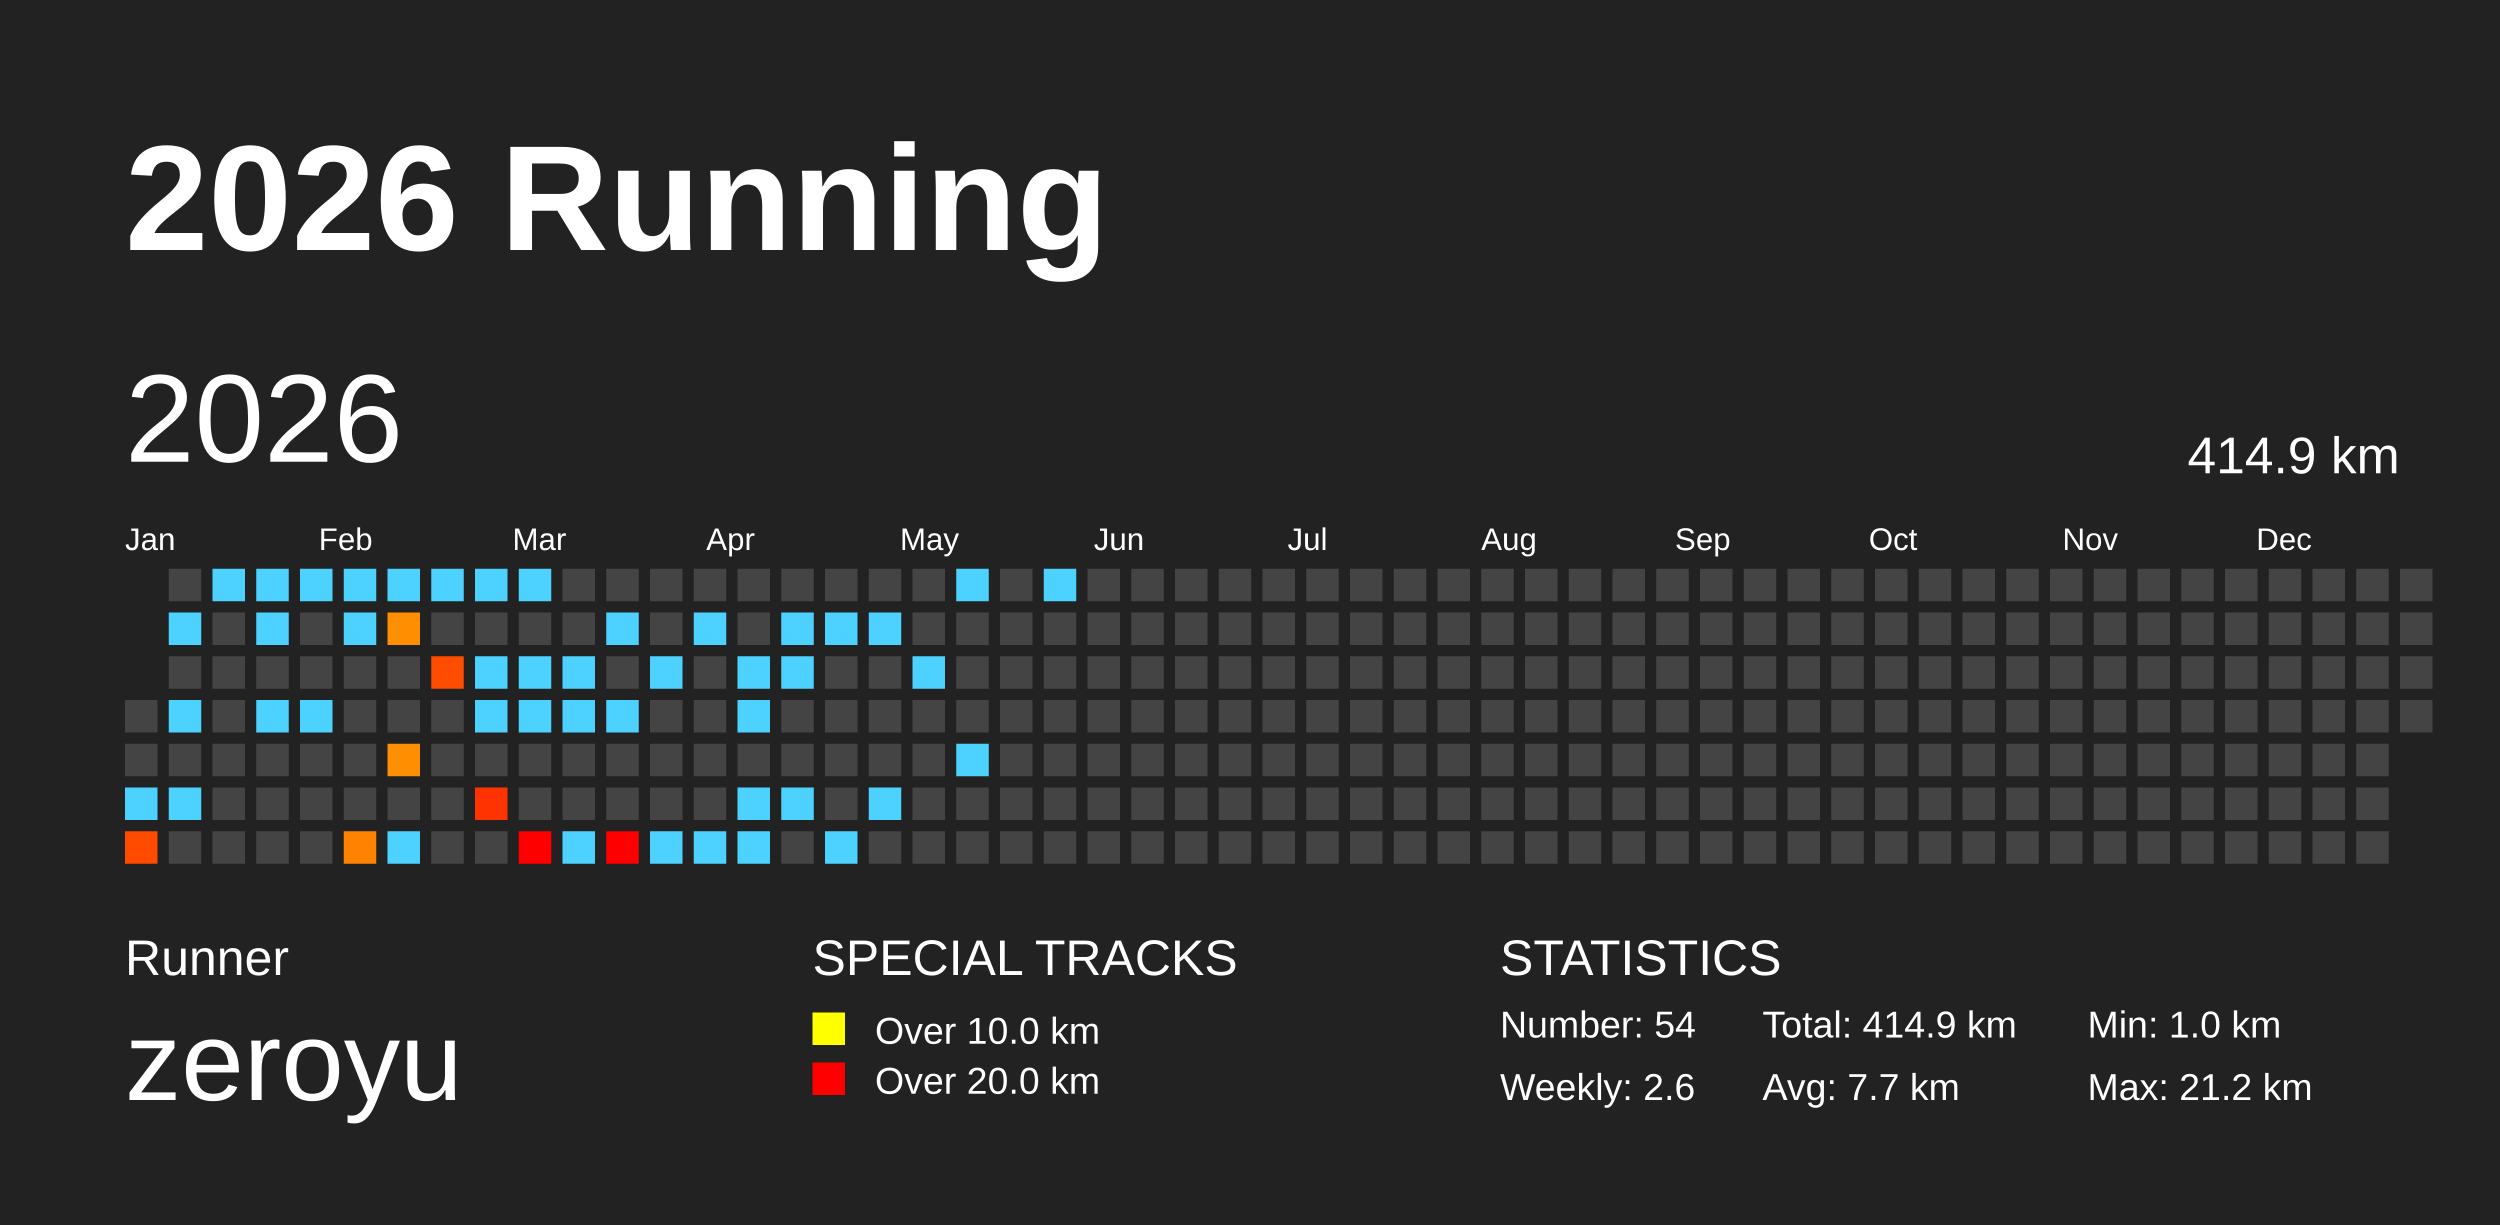
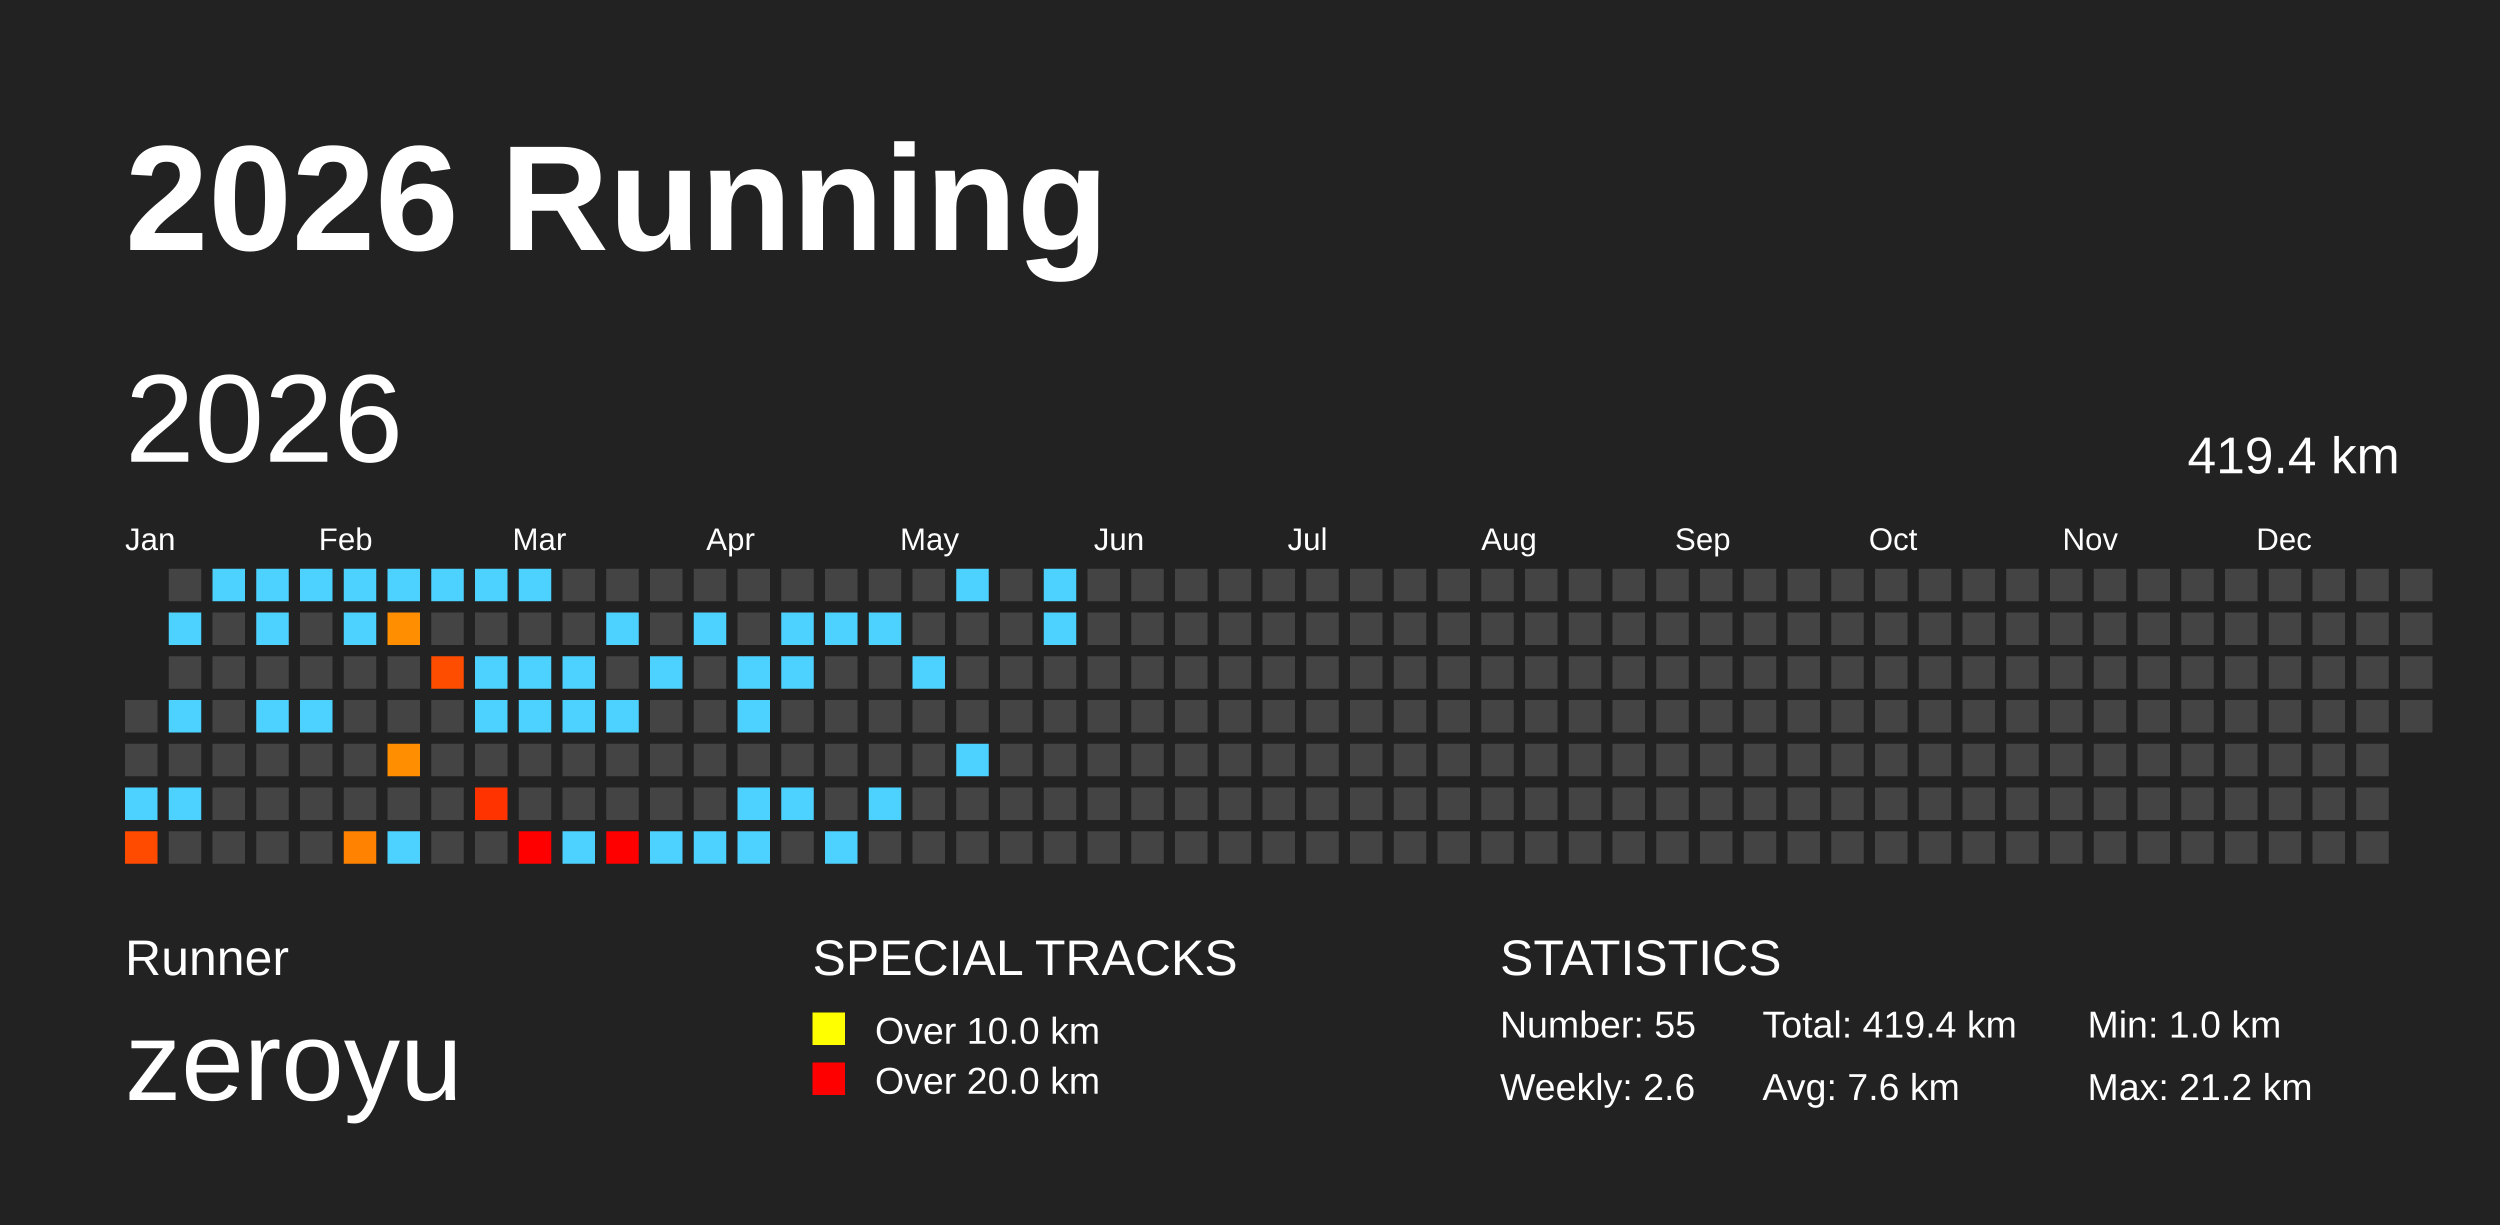
<svg xmlns="http://www.w3.org/2000/svg" baseProfile="full" height="98mm" version="1.1" viewBox="0,0,200,98" width="200mm">
  <defs />
  <rect fill="#222222" height="98" width="200" x="0" y="0" />
  <text fill="#FFFFFF" style="font-size:12px; font-family:Arial; font-weight:bold;" x="10" y="20">2026 Running</text>
  <text fill="#FFFFFF" style="font-size:4px; font-family:Arial" x="10" y="78">Runner</text>
  <text fill="#FFFFFF" style="font-size:9px; font-family:Arial" x="10" y="88">zeroyu</text>
  <text fill="#FFFFFF" style="font-size:4px; font-family:Arial" x="65" y="78">SPECIAL TRACKS</text>
  <rect fill="yellow" height="2.6" width="2.6" x="65" y="81" />
  <text fill="#FFFFFF" style="font-size:3px; font-family:Arial" x="70" y="83.5">Over 10.0 km</text>
  <rect fill="red" height="2.6" width="2.6" x="65" y="85" />
  <text fill="#FFFFFF" style="font-size:3px; font-family:Arial" x="70" y="87.5">Over 20.0 km</text>
  <text fill="#FFFFFF" style="font-size:4px; font-family:Arial" x="120" y="78">STATISTICS</text>
-   <text fill="#FFFFFF" style="font-size:3px; font-family:Arial" x="120" y="83">Number: 54</text>
+   <text fill="#FFFFFF" style="font-size:3px; font-family:Arial" x="120" y="83">Number: 55</text>
  <text fill="#FFFFFF" style="font-size:3px; font-family:Arial" x="120" y="88">Weekly: 2.6</text>
-   <text fill="#FFFFFF" style="font-size:3px; font-family:Arial" x="141" y="83">Total: 414.9 km</text>
-   <text fill="#FFFFFF" style="font-size:3px; font-family:Arial" x="141" y="88">Avg: 7.7 km</text>
+   <text fill="#FFFFFF" style="font-size:3px; font-family:Arial" x="141" y="83">Total: 419.4 km</text>
+   <text fill="#FFFFFF" style="font-size:3px; font-family:Arial" x="141" y="88">Avg: 7.6 km</text>
  <text fill="#FFFFFF" style="font-size:3px; font-family:Arial" x="167" y="83">Min: 1.0 km</text>
  <text fill="#FFFFFF" style="font-size:3px; font-family:Arial" x="167" y="88">Max: 21.2 km</text>
  <text dominant-baseline="hanging" fill="#FFFFFF" style="font-size:10.0px; font-family:Arial;" x="10" y="30">2026</text>
-   <text dominant-baseline="hanging" fill="#FFFFFF" style="font-size:4.125px; font-family:Arial;" x="175" y="35">414.9 km</text>
+   <text dominant-baseline="hanging" fill="#FFFFFF" style="font-size:4.125px; font-family:Arial;" x="175" y="35">419.4 km</text>
  <text fill="#FFFFFF" style="font-size:2.5px; font-family:Arial" x="10.0" y="44">Jan</text>
  <text fill="#FFFFFF" style="font-size:2.5px; font-family:Arial" x="25.5" y="44">Feb</text>
  <text fill="#FFFFFF" style="font-size:2.5px; font-family:Arial" x="41.0" y="44">Mar</text>
  <text fill="#FFFFFF" style="font-size:2.5px; font-family:Arial" x="56.5" y="44">Apr</text>
  <text fill="#FFFFFF" style="font-size:2.5px; font-family:Arial" x="72.0" y="44">May</text>
  <text fill="#FFFFFF" style="font-size:2.5px; font-family:Arial" x="87.5" y="44">Jun</text>
  <text fill="#FFFFFF" style="font-size:2.5px; font-family:Arial" x="103.0" y="44">Jul</text>
  <text fill="#FFFFFF" style="font-size:2.5px; font-family:Arial" x="118.5" y="44">Aug</text>
  <text fill="#FFFFFF" style="font-size:2.5px; font-family:Arial" x="134.0" y="44">Sep</text>
  <text fill="#FFFFFF" style="font-size:2.5px; font-family:Arial" x="149.5" y="44">Oct</text>
  <text fill="#FFFFFF" style="font-size:2.5px; font-family:Arial" x="165.0" y="44">Nov</text>
  <text fill="#FFFFFF" style="font-size:2.5px; font-family:Arial" x="180.5" y="44">Dec</text>
  <rect fill="#444444" height="2.6" width="2.6" x="10.0" y="56.0" />
  <rect fill="#444444" height="2.6" width="2.6" x="10.0" y="59.5" />
  <rect fill="#4dd2ff" height="2.6" width="2.6" x="10.0" y="63.0" />
  <rect fill="#ff4b00" height="2.6" width="2.6" x="10.0" y="66.5" />
  <rect fill="#444444" height="2.6" width="2.6" x="13.5" y="45.5" />
  <rect fill="#4dd2ff" height="2.6" width="2.6" x="13.5" y="49.0" />
  <rect fill="#444444" height="2.6" width="2.6" x="13.5" y="52.5" />
  <rect fill="#4dd2ff" height="2.6" width="2.6" x="13.5" y="56.0" />
  <rect fill="#444444" height="2.6" width="2.6" x="13.5" y="59.5" />
  <rect fill="#4dd2ff" height="2.6" width="2.6" x="13.5" y="63.0" />
  <rect fill="#444444" height="2.6" width="2.6" x="13.5" y="66.5" />
  <rect fill="#4dd2ff" height="2.6" width="2.6" x="17.0" y="45.5" />
  <rect fill="#444444" height="2.6" width="2.6" x="17.0" y="49.0" />
  <rect fill="#444444" height="2.6" width="2.6" x="17.0" y="52.5" />
  <rect fill="#444444" height="2.6" width="2.6" x="17.0" y="56.0" />
  <rect fill="#444444" height="2.6" width="2.6" x="17.0" y="59.5" />
  <rect fill="#444444" height="2.6" width="2.6" x="17.0" y="63.0" />
  <rect fill="#444444" height="2.6" width="2.6" x="17.0" y="66.5" />
  <rect fill="#4dd2ff" height="2.6" width="2.6" x="20.5" y="45.5" />
  <rect fill="#4dd2ff" height="2.6" width="2.6" x="20.5" y="49.0" />
  <rect fill="#444444" height="2.6" width="2.6" x="20.5" y="52.5" />
  <rect fill="#4dd2ff" height="2.6" width="2.6" x="20.5" y="56.0" />
  <rect fill="#444444" height="2.6" width="2.6" x="20.5" y="59.5" />
  <rect fill="#444444" height="2.6" width="2.6" x="20.5" y="63.0" />
  <rect fill="#444444" height="2.6" width="2.6" x="20.5" y="66.5" />
  <rect fill="#4dd2ff" height="2.6" width="2.6" x="24.0" y="45.5" />
  <rect fill="#444444" height="2.6" width="2.6" x="24.0" y="49.0" />
  <rect fill="#444444" height="2.6" width="2.6" x="24.0" y="52.5" />
  <rect fill="#4dd2ff" height="2.6" width="2.6" x="24.0" y="56.0" />
  <rect fill="#444444" height="2.6" width="2.6" x="24.0" y="59.5" />
  <rect fill="#444444" height="2.6" width="2.6" x="24.0" y="63.0" />
  <rect fill="#444444" height="2.6" width="2.6" x="24.0" y="66.5" />
  <rect fill="#4dd2ff" height="2.6" width="2.6" x="27.5" y="45.5" />
  <rect fill="#4dd2ff" height="2.6" width="2.6" x="27.5" y="49.0" />
  <rect fill="#444444" height="2.6" width="2.6" x="27.5" y="52.5" />
  <rect fill="#444444" height="2.6" width="2.6" x="27.5" y="56.0" />
  <rect fill="#444444" height="2.6" width="2.6" x="27.5" y="59.5" />
  <rect fill="#444444" height="2.6" width="2.6" x="27.5" y="63.0" />
  <rect fill="#ff8300" height="2.6" width="2.6" x="27.5" y="66.5" />
  <rect fill="#4dd2ff" height="2.6" width="2.6" x="31.0" y="45.5" />
  <rect fill="#ff8e00" height="2.6" width="2.6" x="31.0" y="49.0" />
  <rect fill="#444444" height="2.6" width="2.6" x="31.0" y="52.5" />
  <rect fill="#444444" height="2.6" width="2.6" x="31.0" y="56.0" />
  <rect fill="#ff8e00" height="2.6" width="2.6" x="31.0" y="59.5" />
  <rect fill="#444444" height="2.6" width="2.6" x="31.0" y="63.0" />
  <rect fill="#4dd2ff" height="2.6" width="2.6" x="31.0" y="66.5" />
  <rect fill="#4dd2ff" height="2.6" width="2.6" x="34.5" y="45.5" />
  <rect fill="#444444" height="2.6" width="2.6" x="34.5" y="49.0" />
  <rect fill="#ff4d00" height="2.6" width="2.6" x="34.5" y="52.5" />
  <rect fill="#444444" height="2.6" width="2.6" x="34.5" y="56.0" />
  <rect fill="#444444" height="2.6" width="2.6" x="34.5" y="59.5" />
  <rect fill="#444444" height="2.6" width="2.6" x="34.5" y="63.0" />
  <rect fill="#444444" height="2.6" width="2.6" x="34.5" y="66.5" />
  <rect fill="#4dd2ff" height="2.6" width="2.6" x="38.0" y="45.5" />
  <rect fill="#444444" height="2.6" width="2.6" x="38.0" y="49.0" />
  <rect fill="#4dd2ff" height="2.6" width="2.6" x="38.0" y="52.5" />
  <rect fill="#4dd2ff" height="2.6" width="2.6" x="38.0" y="56.0" />
  <rect fill="#444444" height="2.6" width="2.6" x="38.0" y="59.5" />
  <rect fill="#ff3300" height="2.6" width="2.6" x="38.0" y="63.0" />
  <rect fill="#444444" height="2.6" width="2.6" x="38.0" y="66.5" />
  <rect fill="#4dd2ff" height="2.6" width="2.6" x="41.5" y="45.5" />
  <rect fill="#444444" height="2.6" width="2.6" x="41.5" y="49.0" />
  <rect fill="#4dd2ff" height="2.6" width="2.6" x="41.5" y="52.5" />
  <rect fill="#4dd2ff" height="2.6" width="2.6" x="41.5" y="56.0" />
  <rect fill="#444444" height="2.6" width="2.6" x="41.5" y="59.5" />
  <rect fill="#444444" height="2.6" width="2.6" x="41.5" y="63.0" />
  <rect fill="red" height="2.6" width="2.6" x="41.5" y="66.5" />
  <rect fill="#444444" height="2.6" width="2.6" x="45.0" y="45.5" />
  <rect fill="#444444" height="2.6" width="2.6" x="45.0" y="49.0" />
  <rect fill="#4dd2ff" height="2.6" width="2.6" x="45.0" y="52.5" />
  <rect fill="#4dd2ff" height="2.6" width="2.6" x="45.0" y="56.0" />
  <rect fill="#444444" height="2.6" width="2.6" x="45.0" y="59.5" />
  <rect fill="#444444" height="2.6" width="2.6" x="45.0" y="63.0" />
  <rect fill="#4dd2ff" height="2.6" width="2.6" x="45.0" y="66.5" />
  <rect fill="#444444" height="2.6" width="2.6" x="48.5" y="45.5" />
  <rect fill="#4dd2ff" height="2.6" width="2.6" x="48.5" y="49.0" />
  <rect fill="#444444" height="2.6" width="2.6" x="48.5" y="52.5" />
  <rect fill="#4dd2ff" height="2.6" width="2.6" x="48.5" y="56.0" />
  <rect fill="#444444" height="2.6" width="2.6" x="48.5" y="59.5" />
  <rect fill="#444444" height="2.6" width="2.6" x="48.5" y="63.0" />
  <rect fill="red" height="2.6" width="2.6" x="48.5" y="66.5" />
  <rect fill="#444444" height="2.6" width="2.6" x="52.0" y="45.5" />
  <rect fill="#444444" height="2.6" width="2.6" x="52.0" y="49.0" />
  <rect fill="#4dd2ff" height="2.6" width="2.6" x="52.0" y="52.5" />
  <rect fill="#444444" height="2.6" width="2.6" x="52.0" y="56.0" />
  <rect fill="#444444" height="2.6" width="2.6" x="52.0" y="59.5" />
  <rect fill="#444444" height="2.6" width="2.6" x="52.0" y="63.0" />
  <rect fill="#4dd2ff" height="2.6" width="2.6" x="52.0" y="66.5" />
  <rect fill="#444444" height="2.6" width="2.6" x="55.5" y="45.5" />
  <rect fill="#4dd2ff" height="2.6" width="2.6" x="55.5" y="49.0" />
  <rect fill="#444444" height="2.6" width="2.6" x="55.5" y="52.5" />
  <rect fill="#444444" height="2.6" width="2.6" x="55.5" y="56.0" />
  <rect fill="#444444" height="2.6" width="2.6" x="55.5" y="59.5" />
  <rect fill="#444444" height="2.6" width="2.6" x="55.5" y="63.0" />
  <rect fill="#4dd2ff" height="2.6" width="2.6" x="55.5" y="66.5" />
  <rect fill="#444444" height="2.6" width="2.6" x="59.0" y="45.5" />
  <rect fill="#444444" height="2.6" width="2.6" x="59.0" y="49.0" />
  <rect fill="#4dd2ff" height="2.6" width="2.6" x="59.0" y="52.5" />
  <rect fill="#4dd2ff" height="2.6" width="2.6" x="59.0" y="56.0" />
  <rect fill="#444444" height="2.6" width="2.6" x="59.0" y="59.5" />
  <rect fill="#4dd2ff" height="2.6" width="2.6" x="59.0" y="63.0" />
  <rect fill="#4dd2ff" height="2.6" width="2.6" x="59.0" y="66.5" />
  <rect fill="#444444" height="2.6" width="2.6" x="62.5" y="45.5" />
  <rect fill="#4dd2ff" height="2.6" width="2.6" x="62.5" y="49.0" />
  <rect fill="#4dd2ff" height="2.6" width="2.6" x="62.5" y="52.5" />
  <rect fill="#444444" height="2.6" width="2.6" x="62.5" y="56.0" />
  <rect fill="#444444" height="2.6" width="2.6" x="62.5" y="59.5" />
  <rect fill="#4dd2ff" height="2.6" width="2.6" x="62.5" y="63.0" />
  <rect fill="#444444" height="2.6" width="2.6" x="62.5" y="66.5" />
  <rect fill="#444444" height="2.6" width="2.6" x="66.0" y="45.5" />
  <rect fill="#4dd2ff" height="2.6" width="2.6" x="66.0" y="49.0" />
  <rect fill="#444444" height="2.6" width="2.6" x="66.0" y="52.5" />
  <rect fill="#444444" height="2.6" width="2.6" x="66.0" y="56.0" />
  <rect fill="#444444" height="2.6" width="2.6" x="66.0" y="59.5" />
  <rect fill="#444444" height="2.6" width="2.6" x="66.0" y="63.0" />
  <rect fill="#4dd2ff" height="2.6" width="2.6" x="66.0" y="66.5" />
  <rect fill="#444444" height="2.6" width="2.6" x="69.5" y="45.5" />
  <rect fill="#4dd2ff" height="2.6" width="2.6" x="69.5" y="49.0" />
  <rect fill="#444444" height="2.6" width="2.6" x="69.5" y="52.5" />
  <rect fill="#444444" height="2.6" width="2.6" x="69.5" y="56.0" />
  <rect fill="#444444" height="2.6" width="2.6" x="69.5" y="59.5" />
  <rect fill="#4dd2ff" height="2.6" width="2.6" x="69.5" y="63.0" />
  <rect fill="#444444" height="2.6" width="2.6" x="69.5" y="66.5" />
  <rect fill="#444444" height="2.6" width="2.6" x="73.0" y="45.5" />
  <rect fill="#444444" height="2.6" width="2.6" x="73.0" y="49.0" />
  <rect fill="#4dd2ff" height="2.6" width="2.6" x="73.0" y="52.5" />
  <rect fill="#444444" height="2.6" width="2.6" x="73.0" y="56.0" />
  <rect fill="#444444" height="2.6" width="2.6" x="73.0" y="59.5" />
  <rect fill="#444444" height="2.6" width="2.6" x="73.0" y="63.0" />
  <rect fill="#444444" height="2.6" width="2.6" x="73.0" y="66.5" />
  <rect fill="#4dd2ff" height="2.6" width="2.6" x="76.5" y="45.5" />
  <rect fill="#444444" height="2.6" width="2.6" x="76.5" y="49.0" />
  <rect fill="#444444" height="2.6" width="2.6" x="76.5" y="52.5" />
  <rect fill="#444444" height="2.6" width="2.6" x="76.5" y="56.0" />
  <rect fill="#4dd2ff" height="2.6" width="2.6" x="76.5" y="59.5" />
  <rect fill="#444444" height="2.6" width="2.6" x="76.5" y="63.0" />
  <rect fill="#444444" height="2.6" width="2.6" x="76.5" y="66.5" />
  <rect fill="#444444" height="2.6" width="2.6" x="80.0" y="45.5" />
  <rect fill="#444444" height="2.6" width="2.6" x="80.0" y="49.0" />
  <rect fill="#444444" height="2.6" width="2.6" x="80.0" y="52.5" />
  <rect fill="#444444" height="2.6" width="2.6" x="80.0" y="56.0" />
  <rect fill="#444444" height="2.6" width="2.6" x="80.0" y="59.5" />
  <rect fill="#444444" height="2.6" width="2.6" x="80.0" y="63.0" />
  <rect fill="#444444" height="2.6" width="2.6" x="80.0" y="66.5" />
  <rect fill="#4dd2ff" height="2.6" width="2.6" x="83.5" y="45.5" />
-   <rect fill="#444444" height="2.6" width="2.6" x="83.5" y="49.0" />
+   <rect fill="#4dd2ff" height="2.6" width="2.6" x="83.5" y="49.0" />
  <rect fill="#444444" height="2.6" width="2.6" x="83.5" y="52.5" />
  <rect fill="#444444" height="2.6" width="2.6" x="83.5" y="56.0" />
  <rect fill="#444444" height="2.6" width="2.6" x="83.5" y="59.5" />
  <rect fill="#444444" height="2.6" width="2.6" x="83.5" y="63.0" />
  <rect fill="#444444" height="2.6" width="2.6" x="83.5" y="66.5" />
  <rect fill="#444444" height="2.6" width="2.6" x="87.0" y="45.5" />
  <rect fill="#444444" height="2.6" width="2.6" x="87.0" y="49.0" />
  <rect fill="#444444" height="2.6" width="2.6" x="87.0" y="52.5" />
  <rect fill="#444444" height="2.6" width="2.6" x="87.0" y="56.0" />
  <rect fill="#444444" height="2.6" width="2.6" x="87.0" y="59.5" />
  <rect fill="#444444" height="2.6" width="2.6" x="87.0" y="63.0" />
  <rect fill="#444444" height="2.6" width="2.6" x="87.0" y="66.5" />
  <rect fill="#444444" height="2.6" width="2.6" x="90.5" y="45.5" />
  <rect fill="#444444" height="2.6" width="2.6" x="90.5" y="49.0" />
  <rect fill="#444444" height="2.6" width="2.6" x="90.5" y="52.5" />
  <rect fill="#444444" height="2.6" width="2.6" x="90.5" y="56.0" />
  <rect fill="#444444" height="2.6" width="2.6" x="90.5" y="59.5" />
  <rect fill="#444444" height="2.6" width="2.6" x="90.5" y="63.0" />
  <rect fill="#444444" height="2.6" width="2.6" x="90.5" y="66.5" />
  <rect fill="#444444" height="2.6" width="2.6" x="94.0" y="45.5" />
  <rect fill="#444444" height="2.6" width="2.6" x="94.0" y="49.0" />
  <rect fill="#444444" height="2.6" width="2.6" x="94.0" y="52.5" />
  <rect fill="#444444" height="2.6" width="2.6" x="94.0" y="56.0" />
  <rect fill="#444444" height="2.6" width="2.6" x="94.0" y="59.5" />
  <rect fill="#444444" height="2.6" width="2.6" x="94.0" y="63.0" />
  <rect fill="#444444" height="2.6" width="2.6" x="94.0" y="66.5" />
  <rect fill="#444444" height="2.6" width="2.6" x="97.5" y="45.5" />
  <rect fill="#444444" height="2.6" width="2.6" x="97.5" y="49.0" />
  <rect fill="#444444" height="2.6" width="2.6" x="97.5" y="52.5" />
  <rect fill="#444444" height="2.6" width="2.6" x="97.5" y="56.0" />
  <rect fill="#444444" height="2.6" width="2.6" x="97.5" y="59.5" />
  <rect fill="#444444" height="2.6" width="2.6" x="97.5" y="63.0" />
  <rect fill="#444444" height="2.6" width="2.6" x="97.5" y="66.5" />
  <rect fill="#444444" height="2.6" width="2.6" x="101.0" y="45.5" />
  <rect fill="#444444" height="2.6" width="2.6" x="101.0" y="49.0" />
  <rect fill="#444444" height="2.6" width="2.6" x="101.0" y="52.5" />
  <rect fill="#444444" height="2.6" width="2.6" x="101.0" y="56.0" />
  <rect fill="#444444" height="2.6" width="2.6" x="101.0" y="59.5" />
  <rect fill="#444444" height="2.6" width="2.6" x="101.0" y="63.0" />
  <rect fill="#444444" height="2.6" width="2.6" x="101.0" y="66.5" />
  <rect fill="#444444" height="2.6" width="2.6" x="104.5" y="45.5" />
  <rect fill="#444444" height="2.6" width="2.6" x="104.5" y="49.0" />
  <rect fill="#444444" height="2.6" width="2.6" x="104.5" y="52.5" />
  <rect fill="#444444" height="2.6" width="2.6" x="104.5" y="56.0" />
  <rect fill="#444444" height="2.6" width="2.6" x="104.5" y="59.5" />
  <rect fill="#444444" height="2.6" width="2.6" x="104.5" y="63.0" />
  <rect fill="#444444" height="2.6" width="2.6" x="104.5" y="66.5" />
  <rect fill="#444444" height="2.6" width="2.6" x="108.0" y="45.5" />
  <rect fill="#444444" height="2.6" width="2.6" x="108.0" y="49.0" />
  <rect fill="#444444" height="2.6" width="2.6" x="108.0" y="52.5" />
  <rect fill="#444444" height="2.6" width="2.6" x="108.0" y="56.0" />
  <rect fill="#444444" height="2.6" width="2.6" x="108.0" y="59.5" />
  <rect fill="#444444" height="2.6" width="2.6" x="108.0" y="63.0" />
  <rect fill="#444444" height="2.6" width="2.6" x="108.0" y="66.5" />
  <rect fill="#444444" height="2.6" width="2.6" x="111.5" y="45.5" />
  <rect fill="#444444" height="2.6" width="2.6" x="111.5" y="49.0" />
  <rect fill="#444444" height="2.6" width="2.6" x="111.5" y="52.5" />
  <rect fill="#444444" height="2.6" width="2.6" x="111.5" y="56.0" />
  <rect fill="#444444" height="2.6" width="2.6" x="111.5" y="59.5" />
  <rect fill="#444444" height="2.6" width="2.6" x="111.5" y="63.0" />
  <rect fill="#444444" height="2.6" width="2.6" x="111.5" y="66.5" />
  <rect fill="#444444" height="2.6" width="2.6" x="115.0" y="45.5" />
  <rect fill="#444444" height="2.6" width="2.6" x="115.0" y="49.0" />
  <rect fill="#444444" height="2.6" width="2.6" x="115.0" y="52.5" />
  <rect fill="#444444" height="2.6" width="2.6" x="115.0" y="56.0" />
  <rect fill="#444444" height="2.6" width="2.6" x="115.0" y="59.5" />
  <rect fill="#444444" height="2.6" width="2.6" x="115.0" y="63.0" />
  <rect fill="#444444" height="2.6" width="2.6" x="115.0" y="66.5" />
  <rect fill="#444444" height="2.6" width="2.6" x="118.5" y="45.5" />
  <rect fill="#444444" height="2.6" width="2.6" x="118.5" y="49.0" />
  <rect fill="#444444" height="2.6" width="2.6" x="118.5" y="52.5" />
  <rect fill="#444444" height="2.6" width="2.6" x="118.5" y="56.0" />
  <rect fill="#444444" height="2.6" width="2.6" x="118.5" y="59.5" />
  <rect fill="#444444" height="2.6" width="2.6" x="118.5" y="63.0" />
  <rect fill="#444444" height="2.6" width="2.6" x="118.5" y="66.5" />
  <rect fill="#444444" height="2.6" width="2.6" x="122.0" y="45.5" />
  <rect fill="#444444" height="2.6" width="2.6" x="122.0" y="49.0" />
  <rect fill="#444444" height="2.6" width="2.6" x="122.0" y="52.5" />
  <rect fill="#444444" height="2.6" width="2.6" x="122.0" y="56.0" />
  <rect fill="#444444" height="2.6" width="2.6" x="122.0" y="59.5" />
  <rect fill="#444444" height="2.6" width="2.6" x="122.0" y="63.0" />
  <rect fill="#444444" height="2.6" width="2.6" x="122.0" y="66.5" />
  <rect fill="#444444" height="2.6" width="2.6" x="125.5" y="45.5" />
  <rect fill="#444444" height="2.6" width="2.6" x="125.5" y="49.0" />
  <rect fill="#444444" height="2.6" width="2.6" x="125.5" y="52.5" />
  <rect fill="#444444" height="2.6" width="2.6" x="125.5" y="56.0" />
  <rect fill="#444444" height="2.6" width="2.6" x="125.5" y="59.5" />
  <rect fill="#444444" height="2.6" width="2.6" x="125.5" y="63.0" />
  <rect fill="#444444" height="2.6" width="2.6" x="125.5" y="66.5" />
  <rect fill="#444444" height="2.6" width="2.6" x="129.0" y="45.5" />
  <rect fill="#444444" height="2.6" width="2.6" x="129.0" y="49.0" />
  <rect fill="#444444" height="2.6" width="2.6" x="129.0" y="52.5" />
  <rect fill="#444444" height="2.6" width="2.6" x="129.0" y="56.0" />
  <rect fill="#444444" height="2.6" width="2.6" x="129.0" y="59.5" />
  <rect fill="#444444" height="2.6" width="2.6" x="129.0" y="63.0" />
  <rect fill="#444444" height="2.6" width="2.6" x="129.0" y="66.5" />
  <rect fill="#444444" height="2.6" width="2.6" x="132.5" y="45.5" />
  <rect fill="#444444" height="2.6" width="2.6" x="132.5" y="49.0" />
  <rect fill="#444444" height="2.6" width="2.6" x="132.5" y="52.5" />
  <rect fill="#444444" height="2.6" width="2.6" x="132.5" y="56.0" />
  <rect fill="#444444" height="2.6" width="2.6" x="132.5" y="59.5" />
  <rect fill="#444444" height="2.6" width="2.6" x="132.5" y="63.0" />
  <rect fill="#444444" height="2.6" width="2.6" x="132.5" y="66.5" />
  <rect fill="#444444" height="2.6" width="2.6" x="136.0" y="45.5" />
  <rect fill="#444444" height="2.6" width="2.6" x="136.0" y="49.0" />
  <rect fill="#444444" height="2.6" width="2.6" x="136.0" y="52.5" />
  <rect fill="#444444" height="2.6" width="2.6" x="136.0" y="56.0" />
  <rect fill="#444444" height="2.6" width="2.6" x="136.0" y="59.5" />
  <rect fill="#444444" height="2.6" width="2.6" x="136.0" y="63.0" />
  <rect fill="#444444" height="2.6" width="2.6" x="136.0" y="66.5" />
  <rect fill="#444444" height="2.6" width="2.6" x="139.5" y="45.5" />
  <rect fill="#444444" height="2.6" width="2.6" x="139.5" y="49.0" />
  <rect fill="#444444" height="2.6" width="2.6" x="139.5" y="52.5" />
  <rect fill="#444444" height="2.6" width="2.6" x="139.5" y="56.0" />
  <rect fill="#444444" height="2.6" width="2.6" x="139.5" y="59.5" />
  <rect fill="#444444" height="2.6" width="2.6" x="139.5" y="63.0" />
  <rect fill="#444444" height="2.6" width="2.6" x="139.5" y="66.5" />
  <rect fill="#444444" height="2.6" width="2.6" x="143.0" y="45.5" />
  <rect fill="#444444" height="2.6" width="2.6" x="143.0" y="49.0" />
  <rect fill="#444444" height="2.6" width="2.6" x="143.0" y="52.5" />
  <rect fill="#444444" height="2.6" width="2.6" x="143.0" y="56.0" />
  <rect fill="#444444" height="2.6" width="2.6" x="143.0" y="59.5" />
  <rect fill="#444444" height="2.6" width="2.6" x="143.0" y="63.0" />
  <rect fill="#444444" height="2.6" width="2.6" x="143.0" y="66.5" />
  <rect fill="#444444" height="2.6" width="2.6" x="146.5" y="45.5" />
  <rect fill="#444444" height="2.6" width="2.6" x="146.5" y="49.0" />
  <rect fill="#444444" height="2.6" width="2.6" x="146.5" y="52.5" />
  <rect fill="#444444" height="2.6" width="2.6" x="146.5" y="56.0" />
  <rect fill="#444444" height="2.6" width="2.6" x="146.5" y="59.5" />
  <rect fill="#444444" height="2.6" width="2.6" x="146.5" y="63.0" />
  <rect fill="#444444" height="2.6" width="2.6" x="146.5" y="66.5" />
  <rect fill="#444444" height="2.6" width="2.6" x="150.0" y="45.5" />
  <rect fill="#444444" height="2.6" width="2.6" x="150.0" y="49.0" />
  <rect fill="#444444" height="2.6" width="2.6" x="150.0" y="52.5" />
  <rect fill="#444444" height="2.6" width="2.6" x="150.0" y="56.0" />
  <rect fill="#444444" height="2.6" width="2.6" x="150.0" y="59.5" />
  <rect fill="#444444" height="2.6" width="2.6" x="150.0" y="63.0" />
  <rect fill="#444444" height="2.6" width="2.6" x="150.0" y="66.5" />
  <rect fill="#444444" height="2.6" width="2.6" x="153.5" y="45.5" />
  <rect fill="#444444" height="2.6" width="2.6" x="153.5" y="49.0" />
  <rect fill="#444444" height="2.6" width="2.6" x="153.5" y="52.5" />
  <rect fill="#444444" height="2.6" width="2.6" x="153.5" y="56.0" />
  <rect fill="#444444" height="2.6" width="2.6" x="153.5" y="59.5" />
  <rect fill="#444444" height="2.6" width="2.6" x="153.5" y="63.0" />
  <rect fill="#444444" height="2.6" width="2.6" x="153.5" y="66.5" />
  <rect fill="#444444" height="2.6" width="2.6" x="157.0" y="45.5" />
  <rect fill="#444444" height="2.6" width="2.6" x="157.0" y="49.0" />
  <rect fill="#444444" height="2.6" width="2.6" x="157.0" y="52.5" />
  <rect fill="#444444" height="2.6" width="2.6" x="157.0" y="56.0" />
  <rect fill="#444444" height="2.6" width="2.6" x="157.0" y="59.5" />
  <rect fill="#444444" height="2.6" width="2.6" x="157.0" y="63.0" />
  <rect fill="#444444" height="2.6" width="2.6" x="157.0" y="66.5" />
  <rect fill="#444444" height="2.6" width="2.6" x="160.5" y="45.5" />
  <rect fill="#444444" height="2.6" width="2.6" x="160.5" y="49.0" />
  <rect fill="#444444" height="2.6" width="2.6" x="160.5" y="52.5" />
  <rect fill="#444444" height="2.6" width="2.6" x="160.5" y="56.0" />
  <rect fill="#444444" height="2.6" width="2.6" x="160.5" y="59.5" />
  <rect fill="#444444" height="2.6" width="2.6" x="160.5" y="63.0" />
  <rect fill="#444444" height="2.6" width="2.6" x="160.5" y="66.5" />
  <rect fill="#444444" height="2.6" width="2.6" x="164.0" y="45.5" />
  <rect fill="#444444" height="2.6" width="2.6" x="164.0" y="49.0" />
  <rect fill="#444444" height="2.6" width="2.6" x="164.0" y="52.5" />
  <rect fill="#444444" height="2.6" width="2.6" x="164.0" y="56.0" />
  <rect fill="#444444" height="2.6" width="2.6" x="164.0" y="59.5" />
  <rect fill="#444444" height="2.6" width="2.6" x="164.0" y="63.0" />
  <rect fill="#444444" height="2.6" width="2.6" x="164.0" y="66.5" />
  <rect fill="#444444" height="2.6" width="2.6" x="167.5" y="45.5" />
  <rect fill="#444444" height="2.6" width="2.6" x="167.5" y="49.0" />
  <rect fill="#444444" height="2.6" width="2.6" x="167.5" y="52.5" />
  <rect fill="#444444" height="2.6" width="2.6" x="167.5" y="56.0" />
  <rect fill="#444444" height="2.6" width="2.6" x="167.5" y="59.5" />
  <rect fill="#444444" height="2.6" width="2.6" x="167.5" y="63.0" />
  <rect fill="#444444" height="2.6" width="2.6" x="167.5" y="66.5" />
  <rect fill="#444444" height="2.6" width="2.6" x="171.0" y="45.5" />
  <rect fill="#444444" height="2.6" width="2.6" x="171.0" y="49.0" />
  <rect fill="#444444" height="2.6" width="2.6" x="171.0" y="52.5" />
  <rect fill="#444444" height="2.6" width="2.6" x="171.0" y="56.0" />
  <rect fill="#444444" height="2.6" width="2.6" x="171.0" y="59.5" />
  <rect fill="#444444" height="2.6" width="2.6" x="171.0" y="63.0" />
  <rect fill="#444444" height="2.6" width="2.6" x="171.0" y="66.5" />
  <rect fill="#444444" height="2.6" width="2.6" x="174.5" y="45.5" />
  <rect fill="#444444" height="2.6" width="2.6" x="174.5" y="49.0" />
  <rect fill="#444444" height="2.6" width="2.6" x="174.5" y="52.5" />
  <rect fill="#444444" height="2.6" width="2.6" x="174.5" y="56.0" />
  <rect fill="#444444" height="2.6" width="2.6" x="174.5" y="59.5" />
  <rect fill="#444444" height="2.6" width="2.6" x="174.5" y="63.0" />
  <rect fill="#444444" height="2.6" width="2.6" x="174.5" y="66.5" />
  <rect fill="#444444" height="2.6" width="2.6" x="178.0" y="45.5" />
  <rect fill="#444444" height="2.6" width="2.6" x="178.0" y="49.0" />
  <rect fill="#444444" height="2.6" width="2.6" x="178.0" y="52.5" />
  <rect fill="#444444" height="2.6" width="2.6" x="178.0" y="56.0" />
  <rect fill="#444444" height="2.6" width="2.6" x="178.0" y="59.5" />
  <rect fill="#444444" height="2.6" width="2.6" x="178.0" y="63.0" />
  <rect fill="#444444" height="2.6" width="2.6" x="178.0" y="66.5" />
  <rect fill="#444444" height="2.6" width="2.6" x="181.5" y="45.5" />
  <rect fill="#444444" height="2.6" width="2.6" x="181.5" y="49.0" />
  <rect fill="#444444" height="2.6" width="2.6" x="181.5" y="52.5" />
  <rect fill="#444444" height="2.6" width="2.6" x="181.5" y="56.0" />
  <rect fill="#444444" height="2.6" width="2.6" x="181.5" y="59.5" />
  <rect fill="#444444" height="2.6" width="2.6" x="181.5" y="63.0" />
  <rect fill="#444444" height="2.6" width="2.6" x="181.5" y="66.5" />
  <rect fill="#444444" height="2.6" width="2.6" x="185.0" y="45.5" />
  <rect fill="#444444" height="2.6" width="2.6" x="185.0" y="49.0" />
  <rect fill="#444444" height="2.6" width="2.6" x="185.0" y="52.5" />
  <rect fill="#444444" height="2.6" width="2.6" x="185.0" y="56.0" />
  <rect fill="#444444" height="2.6" width="2.6" x="185.0" y="59.5" />
  <rect fill="#444444" height="2.6" width="2.6" x="185.0" y="63.0" />
  <rect fill="#444444" height="2.6" width="2.6" x="185.0" y="66.5" />
  <rect fill="#444444" height="2.6" width="2.6" x="188.5" y="45.5" />
  <rect fill="#444444" height="2.6" width="2.6" x="188.5" y="49.0" />
  <rect fill="#444444" height="2.6" width="2.6" x="188.5" y="52.5" />
  <rect fill="#444444" height="2.6" width="2.6" x="188.5" y="56.0" />
  <rect fill="#444444" height="2.6" width="2.6" x="188.5" y="59.5" />
  <rect fill="#444444" height="2.6" width="2.6" x="188.5" y="63.0" />
  <rect fill="#444444" height="2.6" width="2.6" x="188.5" y="66.5" />
  <rect fill="#444444" height="2.6" width="2.6" x="192.0" y="45.5" />
  <rect fill="#444444" height="2.6" width="2.6" x="192.0" y="49.0" />
  <rect fill="#444444" height="2.6" width="2.6" x="192.0" y="52.5" />
  <rect fill="#444444" height="2.6" width="2.6" x="192.0" y="56.0" />
</svg>
